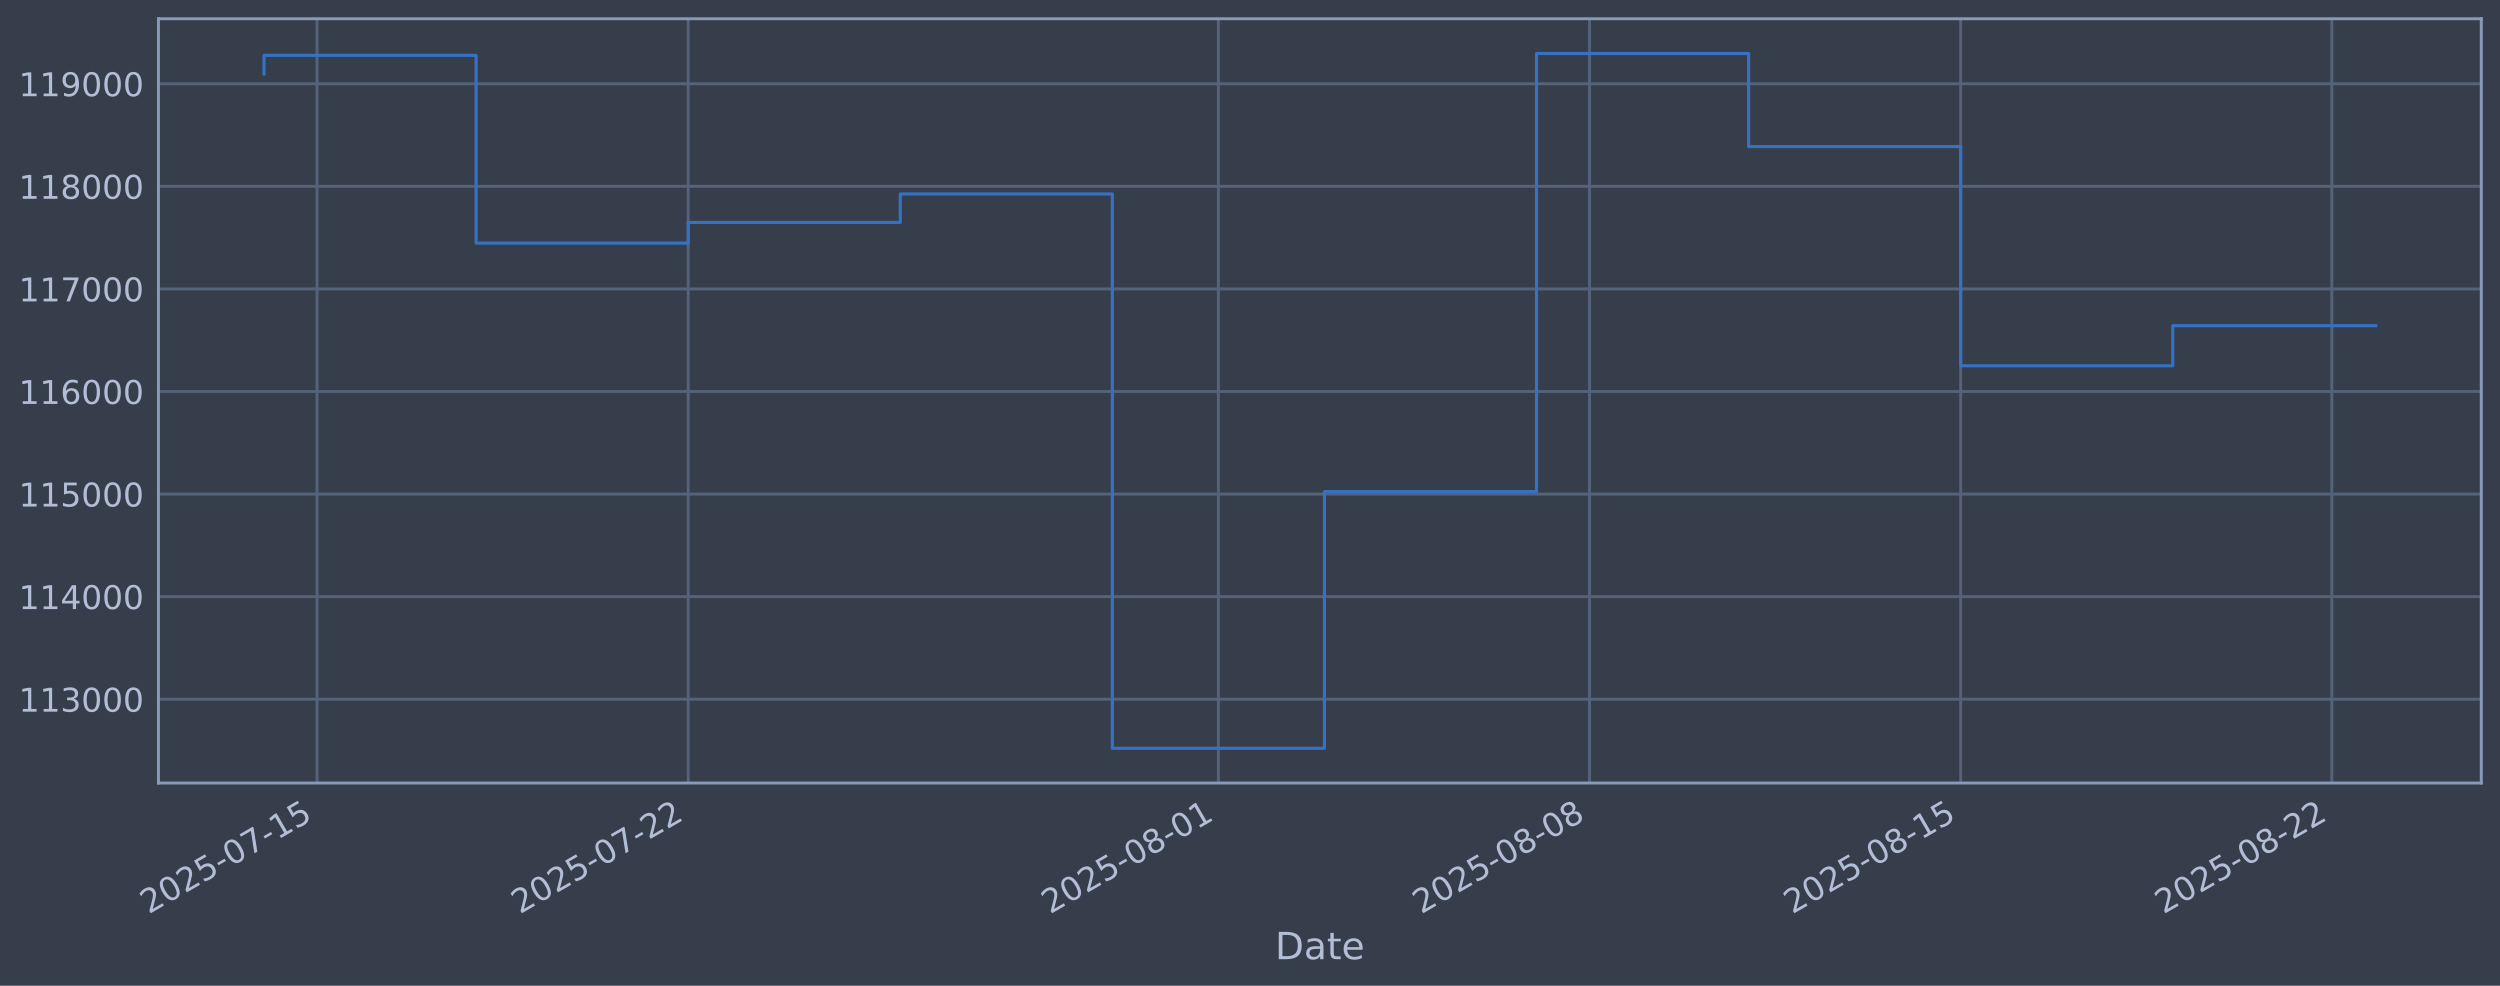
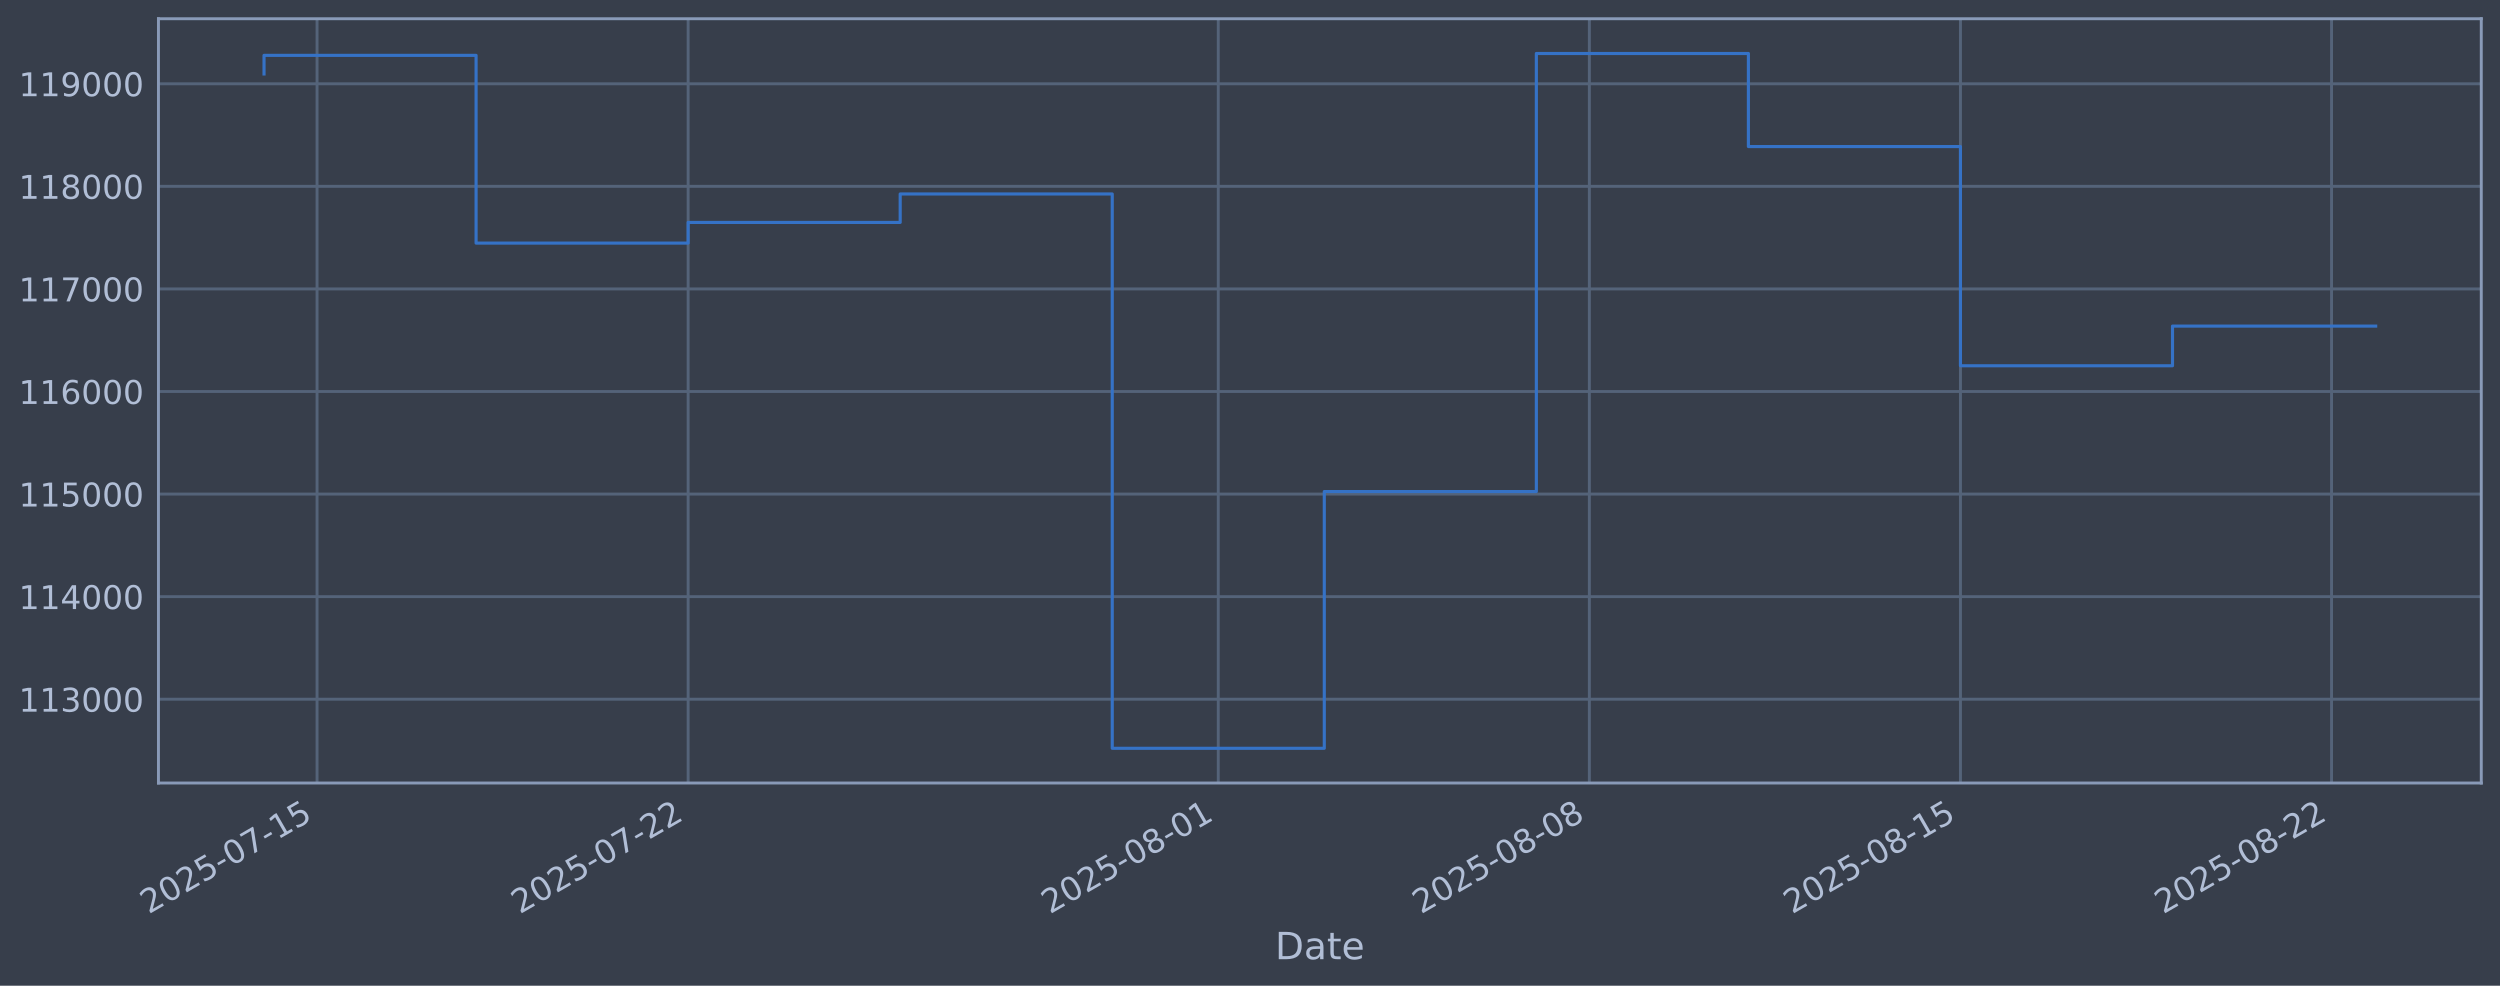
<svg xmlns="http://www.w3.org/2000/svg" xmlns:xlink="http://www.w3.org/1999/xlink" width="960.9pt" height="378.87pt" viewBox="0 0 960.9 378.87" version="1.1">
  <defs>
    <style type="text/css">*{stroke-linejoin: round; stroke-linecap: butt}</style>
  </defs>
  <g id="figure_1">
    <g id="patch_1">
      <path d="M 0 378.87  L 960.9 378.87  L 960.9 0  L 0 0  z " style="fill: #373e4b" />
    </g>
    <g id="axes_1">
      <g id="patch_2">
        <path d="M 60.901 300.96  L 953.701 300.96  L 953.701 7.2  L 60.901 7.2  z " style="fill: #373e4b" />
      </g>
      <g id="matplotlib.axis_1">
        <g id="xtick_1">
          <g id="line2d_1">
-             <path d="M 121.861 300.96  L 121.861 7.2  " clip-path="url(#p1fb24b9bf2)" style="fill: none; stroke: #546379; stroke-width: 1.12; stroke-linecap: square" />
+             <path d="M 121.858 300.96  L 121.858 7.2  " clip-path="url(#pbb55954228)" style="fill: none; stroke: #546379; stroke-width: 1.12; stroke-linecap: square" />
          </g>
          <g id="line2d_2" />
          <g id="text_1">
-             <g style="fill: #b1bed6" transform="translate(57.13569 351.4642) rotate(-30) scale(0.126 -0.126)">
+             <g style="fill: #b1bed6" transform="translate(57.13295 351.4642) rotate(-30) scale(0.126 -0.126)">
              <defs>
                <path id="DejaVuSans-32" d="M 1228 531  L 3431 531  L 3431 0  L 469 0  L 469 531  Q 828 903 1448 1529  Q 2069 2156 2228 2338  Q 2531 2678 2651 2914  Q 2772 3150 2772 3378  Q 2772 3750 2511 3984  Q 2250 4219 1831 4219  Q 1534 4219 1204 4116  Q 875 4013 500 3803  L 500 4441  Q 881 4594 1212 4672  Q 1544 4750 1819 4750  Q 2544 4750 2975 4387  Q 3406 4025 3406 3419  Q 3406 3131 3298 2873  Q 3191 2616 2906 2266  Q 2828 2175 2409 1742  Q 1991 1309 1228 531  z " transform="scale(0.015625)" />
                <path id="DejaVuSans-30" d="M 2034 4250  Q 1547 4250 1301 3770  Q 1056 3291 1056 2328  Q 1056 1369 1301 889  Q 1547 409 2034 409  Q 2525 409 2770 889  Q 3016 1369 3016 2328  Q 3016 3291 2770 3770  Q 2525 4250 2034 4250  z M 2034 4750  Q 2819 4750 3233 4129  Q 3647 3509 3647 2328  Q 3647 1150 3233 529  Q 2819 -91 2034 -91  Q 1250 -91 836 529  Q 422 1150 422 2328  Q 422 3509 836 4129  Q 1250 4750 2034 4750  z " transform="scale(0.015625)" />
                <path id="DejaVuSans-35" d="M 691 4666  L 3169 4666  L 3169 4134  L 1269 4134  L 1269 2991  Q 1406 3038 1543 3061  Q 1681 3084 1819 3084  Q 2600 3084 3056 2656  Q 3513 2228 3513 1497  Q 3513 744 3044 326  Q 2575 -91 1722 -91  Q 1428 -91 1123 -41  Q 819 9 494 109  L 494 744  Q 775 591 1075 516  Q 1375 441 1709 441  Q 2250 441 2565 725  Q 2881 1009 2881 1497  Q 2881 1984 2565 2268  Q 2250 2553 1709 2553  Q 1456 2553 1204 2497  Q 953 2441 691 2322  L 691 4666  z " transform="scale(0.015625)" />
                <path id="DejaVuSans-2d" d="M 313 2009  L 1997 2009  L 1997 1497  L 313 1497  L 313 2009  z " transform="scale(0.015625)" />
                <path id="DejaVuSans-37" d="M 525 4666  L 3525 4666  L 3525 4397  L 1831 0  L 1172 0  L 2766 4134  L 525 4134  L 525 4666  z " transform="scale(0.015625)" />
                <path id="DejaVuSans-31" d="M 794 531  L 1825 531  L 1825 4091  L 703 3866  L 703 4441  L 1819 4666  L 2450 4666  L 2450 531  L 3481 531  L 3481 0  L 794 0  L 794 531  z " transform="scale(0.015625)" />
              </defs>
              <use xlink:href="#DejaVuSans-32" />
              <use xlink:href="#DejaVuSans-30" transform="translate(63.62305 0)" />
              <use xlink:href="#DejaVuSans-32" transform="translate(127.2461 0)" />
              <use xlink:href="#DejaVuSans-35" transform="translate(190.8691 0)" />
              <use xlink:href="#DejaVuSans-2d" transform="translate(254.4922 0)" />
              <use xlink:href="#DejaVuSans-30" transform="translate(290.5762 0)" />
              <use xlink:href="#DejaVuSans-37" transform="translate(354.1992 0)" />
              <use xlink:href="#DejaVuSans-2d" transform="translate(417.8223 0)" />
              <use xlink:href="#DejaVuSans-31" transform="translate(453.9062 0)" />
              <use xlink:href="#DejaVuSans-35" transform="translate(517.5293 0)" />
            </g>
          </g>
        </g>
        <g id="xtick_2">
          <g id="line2d_3">
-             <path d="M 264.513 300.96  L 264.513 7.2  " clip-path="url(#p1fb24b9bf2)" style="fill: none; stroke: #546379; stroke-width: 1.12; stroke-linecap: square" />
+             <path d="M 264.491 300.96  L 264.491 7.2  " clip-path="url(#pbb55954228)" style="fill: none; stroke: #546379; stroke-width: 1.12; stroke-linecap: square" />
          </g>
          <g id="line2d_4" />
          <g id="text_2">
-             <g style="fill: #b1bed6" transform="translate(199.7879 351.4642) rotate(-30) scale(0.126 -0.126)">
+             <g style="fill: #b1bed6" transform="translate(199.7659 351.4642) rotate(-30) scale(0.126 -0.126)">
              <use xlink:href="#DejaVuSans-32" />
              <use xlink:href="#DejaVuSans-30" transform="translate(63.62305 0)" />
              <use xlink:href="#DejaVuSans-32" transform="translate(127.2461 0)" />
              <use xlink:href="#DejaVuSans-35" transform="translate(190.8691 0)" />
              <use xlink:href="#DejaVuSans-2d" transform="translate(254.4922 0)" />
              <use xlink:href="#DejaVuSans-30" transform="translate(290.5762 0)" />
              <use xlink:href="#DejaVuSans-37" transform="translate(354.1992 0)" />
              <use xlink:href="#DejaVuSans-2d" transform="translate(417.8223 0)" />
              <use xlink:href="#DejaVuSans-32" transform="translate(453.9062 0)" />
              <use xlink:href="#DejaVuSans-32" transform="translate(517.5293 0)" />
            </g>
          </g>
        </g>
        <g id="xtick_3">
          <g id="line2d_5">
-             <path d="M 468.302 300.96  L 468.302 7.2  " clip-path="url(#p1fb24b9bf2)" style="fill: none; stroke: #546379; stroke-width: 1.12; stroke-linecap: square" />
+             <path d="M 468.253 300.96  L 468.253 7.2  " clip-path="url(#pbb55954228)" style="fill: none; stroke: #546379; stroke-width: 1.12; stroke-linecap: square" />
          </g>
          <g id="line2d_6" />
          <g id="text_3">
-             <g style="fill: #b1bed6" transform="translate(403.5767 351.4642) rotate(-30) scale(0.126 -0.126)">
+             <g style="fill: #b1bed6" transform="translate(403.5273 351.4642) rotate(-30) scale(0.126 -0.126)">
              <defs>
                <path id="DejaVuSans-38" d="M 2034 2216  Q 1584 2216 1326 1975  Q 1069 1734 1069 1313  Q 1069 891 1326 650  Q 1584 409 2034 409  Q 2484 409 2743 651  Q 3003 894 3003 1313  Q 3003 1734 2745 1975  Q 2488 2216 2034 2216  z M 1403 2484  Q 997 2584 770 2862  Q 544 3141 544 3541  Q 544 4100 942 4425  Q 1341 4750 2034 4750  Q 2731 4750 3128 4425  Q 3525 4100 3525 3541  Q 3525 3141 3298 2862  Q 3072 2584 2669 2484  Q 3125 2378 3379 2068  Q 3634 1759 3634 1313  Q 3634 634 3220 271  Q 2806 -91 2034 -91  Q 1263 -91 848 271  Q 434 634 434 1313  Q 434 1759 690 2068  Q 947 2378 1403 2484  z M 1172 3481  Q 1172 3119 1398 2916  Q 1625 2713 2034 2713  Q 2441 2713 2670 2916  Q 2900 3119 2900 3481  Q 2900 3844 2670 4047  Q 2441 4250 2034 4250  Q 1625 4250 1398 4047  Q 1172 3844 1172 3481  z " transform="scale(0.015625)" />
              </defs>
              <use xlink:href="#DejaVuSans-32" />
              <use xlink:href="#DejaVuSans-30" transform="translate(63.62305 0)" />
              <use xlink:href="#DejaVuSans-32" transform="translate(127.2461 0)" />
              <use xlink:href="#DejaVuSans-35" transform="translate(190.8691 0)" />
              <use xlink:href="#DejaVuSans-2d" transform="translate(254.4922 0)" />
              <use xlink:href="#DejaVuSans-30" transform="translate(290.5762 0)" />
              <use xlink:href="#DejaVuSans-38" transform="translate(354.1992 0)" />
              <use xlink:href="#DejaVuSans-2d" transform="translate(417.8223 0)" />
              <use xlink:href="#DejaVuSans-30" transform="translate(453.9062 0)" />
              <use xlink:href="#DejaVuSans-31" transform="translate(517.5293 0)" />
            </g>
          </g>
        </g>
        <g id="xtick_4">
          <g id="line2d_7">
-             <path d="M 610.954 300.96  L 610.954 7.2  " clip-path="url(#p1fb24b9bf2)" style="fill: none; stroke: #546379; stroke-width: 1.12; stroke-linecap: square" />
+             <path d="M 610.886 300.96  L 610.886 7.2  " clip-path="url(#pbb55954228)" style="fill: none; stroke: #546379; stroke-width: 1.12; stroke-linecap: square" />
          </g>
          <g id="line2d_8" />
          <g id="text_4">
-             <g style="fill: #b1bed6" transform="translate(546.2288 351.4642) rotate(-30) scale(0.126 -0.126)">
+             <g style="fill: #b1bed6" transform="translate(546.1603 351.4642) rotate(-30) scale(0.126 -0.126)">
              <use xlink:href="#DejaVuSans-32" />
              <use xlink:href="#DejaVuSans-30" transform="translate(63.62305 0)" />
              <use xlink:href="#DejaVuSans-32" transform="translate(127.2461 0)" />
              <use xlink:href="#DejaVuSans-35" transform="translate(190.8691 0)" />
              <use xlink:href="#DejaVuSans-2d" transform="translate(254.4922 0)" />
              <use xlink:href="#DejaVuSans-30" transform="translate(290.5762 0)" />
              <use xlink:href="#DejaVuSans-38" transform="translate(354.1992 0)" />
              <use xlink:href="#DejaVuSans-2d" transform="translate(417.8223 0)" />
              <use xlink:href="#DejaVuSans-30" transform="translate(453.9062 0)" />
              <use xlink:href="#DejaVuSans-38" transform="translate(517.5293 0)" />
            </g>
          </g>
        </g>
        <g id="xtick_5">
          <g id="line2d_9">
-             <path d="M 753.606 300.96  L 753.606 7.2  " clip-path="url(#p1fb24b9bf2)" style="fill: none; stroke: #546379; stroke-width: 1.12; stroke-linecap: square" />
+             <path d="M 753.519 300.96  L 753.519 7.2  " clip-path="url(#pbb55954228)" style="fill: none; stroke: #546379; stroke-width: 1.12; stroke-linecap: square" />
          </g>
          <g id="line2d_10" />
          <g id="text_5">
-             <g style="fill: #b1bed6" transform="translate(688.881 351.4642) rotate(-30) scale(0.126 -0.126)">
+             <g style="fill: #b1bed6" transform="translate(688.7933 351.4642) rotate(-30) scale(0.126 -0.126)">
              <use xlink:href="#DejaVuSans-32" />
              <use xlink:href="#DejaVuSans-30" transform="translate(63.62305 0)" />
              <use xlink:href="#DejaVuSans-32" transform="translate(127.2461 0)" />
              <use xlink:href="#DejaVuSans-35" transform="translate(190.8691 0)" />
              <use xlink:href="#DejaVuSans-2d" transform="translate(254.4922 0)" />
              <use xlink:href="#DejaVuSans-30" transform="translate(290.5762 0)" />
              <use xlink:href="#DejaVuSans-38" transform="translate(354.1992 0)" />
              <use xlink:href="#DejaVuSans-2d" transform="translate(417.8223 0)" />
              <use xlink:href="#DejaVuSans-31" transform="translate(453.9062 0)" />
              <use xlink:href="#DejaVuSans-35" transform="translate(517.5293 0)" />
            </g>
          </g>
        </g>
        <g id="xtick_6">
          <g id="line2d_11">
-             <path d="M 896.259 300.96  L 896.259 7.2  " clip-path="url(#p1fb24b9bf2)" style="fill: none; stroke: #546379; stroke-width: 1.12; stroke-linecap: square" />
+             <path d="M 896.152 300.96  L 896.152 7.2  " clip-path="url(#pbb55954228)" style="fill: none; stroke: #546379; stroke-width: 1.12; stroke-linecap: square" />
          </g>
          <g id="line2d_12" />
          <g id="text_6">
-             <g style="fill: #b1bed6" transform="translate(831.5331 351.4642) rotate(-30) scale(0.126 -0.126)">
+             <g style="fill: #b1bed6" transform="translate(831.4263 351.4642) rotate(-30) scale(0.126 -0.126)">
              <use xlink:href="#DejaVuSans-32" />
              <use xlink:href="#DejaVuSans-30" transform="translate(63.62305 0)" />
              <use xlink:href="#DejaVuSans-32" transform="translate(127.2461 0)" />
              <use xlink:href="#DejaVuSans-35" transform="translate(190.8691 0)" />
              <use xlink:href="#DejaVuSans-2d" transform="translate(254.4922 0)" />
              <use xlink:href="#DejaVuSans-30" transform="translate(290.5762 0)" />
              <use xlink:href="#DejaVuSans-38" transform="translate(354.1992 0)" />
              <use xlink:href="#DejaVuSans-2d" transform="translate(417.8223 0)" />
              <use xlink:href="#DejaVuSans-32" transform="translate(453.9062 0)" />
              <use xlink:href="#DejaVuSans-32" transform="translate(517.5293 0)" />
            </g>
          </g>
        </g>
        <g id="text_7">
          <g style="fill: #b1bed6" transform="translate(490.0914 368.6753) scale(0.144 -0.144)">
            <defs>
              <path id="DejaVuSans-44" d="M 1259 4147  L 1259 519  L 2022 519  Q 2988 519 3436 956  Q 3884 1394 3884 2338  Q 3884 3275 3436 3711  Q 2988 4147 2022 4147  L 1259 4147  z M 628 4666  L 1925 4666  Q 3281 4666 3915 4102  Q 4550 3538 4550 2338  Q 4550 1131 3912 565  Q 3275 0 1925 0  L 628 0  L 628 4666  z " transform="scale(0.015625)" />
              <path id="DejaVuSans-61" d="M 2194 1759  Q 1497 1759 1228 1600  Q 959 1441 959 1056  Q 959 750 1161 570  Q 1363 391 1709 391  Q 2188 391 2477 730  Q 2766 1069 2766 1631  L 2766 1759  L 2194 1759  z M 3341 1997  L 3341 0  L 2766 0  L 2766 531  Q 2569 213 2275 61  Q 1981 -91 1556 -91  Q 1019 -91 701 211  Q 384 513 384 1019  Q 384 1609 779 1909  Q 1175 2209 1959 2209  L 2766 2209  L 2766 2266  Q 2766 2663 2505 2880  Q 2244 3097 1772 3097  Q 1472 3097 1187 3025  Q 903 2953 641 2809  L 641 3341  Q 956 3463 1253 3523  Q 1550 3584 1831 3584  Q 2591 3584 2966 3190  Q 3341 2797 3341 1997  z " transform="scale(0.015625)" />
              <path id="DejaVuSans-74" d="M 1172 4494  L 1172 3500  L 2356 3500  L 2356 3053  L 1172 3053  L 1172 1153  Q 1172 725 1289 603  Q 1406 481 1766 481  L 2356 481  L 2356 0  L 1766 0  Q 1100 0 847 248  Q 594 497 594 1153  L 594 3053  L 172 3053  L 172 3500  L 594 3500  L 594 4494  L 1172 4494  z " transform="scale(0.015625)" />
              <path id="DejaVuSans-65" d="M 3597 1894  L 3597 1613  L 953 1613  Q 991 1019 1311 708  Q 1631 397 2203 397  Q 2534 397 2845 478  Q 3156 559 3463 722  L 3463 178  Q 3153 47 2828 -22  Q 2503 -91 2169 -91  Q 1331 -91 842 396  Q 353 884 353 1716  Q 353 2575 817 3079  Q 1281 3584 2069 3584  Q 2775 3584 3186 3129  Q 3597 2675 3597 1894  z M 3022 2063  Q 3016 2534 2758 2815  Q 2500 3097 2075 3097  Q 1594 3097 1305 2825  Q 1016 2553 972 2059  L 3022 2063  z " transform="scale(0.015625)" />
            </defs>
            <use xlink:href="#DejaVuSans-44" />
            <use xlink:href="#DejaVuSans-61" transform="translate(77.00195 0)" />
            <use xlink:href="#DejaVuSans-74" transform="translate(138.2812 0)" />
            <use xlink:href="#DejaVuSans-65" transform="translate(177.4902 0)" />
          </g>
        </g>
      </g>
      <g id="matplotlib.axis_2">
        <g id="ytick_1">
          <g id="line2d_13">
-             <path d="M 60.901 268.75  L 953.701 268.75  " clip-path="url(#p1fb24b9bf2)" style="fill: none; stroke: #546379; stroke-width: 1.12; stroke-linecap: square" />
+             <path d="M 60.901 268.75  L 953.701 268.75  " clip-path="url(#pbb55954228)" style="fill: none; stroke: #546379; stroke-width: 1.12; stroke-linecap: square" />
          </g>
          <g id="line2d_14" />
          <g id="text_8">
            <g style="fill: #b1bed6" transform="translate(7.2 273.5373) scale(0.126 -0.126)">
              <defs>
                <path id="DejaVuSans-33" d="M 2597 2516  Q 3050 2419 3304 2112  Q 3559 1806 3559 1356  Q 3559 666 3084 287  Q 2609 -91 1734 -91  Q 1441 -91 1130 -33  Q 819 25 488 141  L 488 750  Q 750 597 1062 519  Q 1375 441 1716 441  Q 2309 441 2620 675  Q 2931 909 2931 1356  Q 2931 1769 2642 2001  Q 2353 2234 1838 2234  L 1294 2234  L 1294 2753  L 1863 2753  Q 2328 2753 2575 2939  Q 2822 3125 2822 3475  Q 2822 3834 2567 4026  Q 2313 4219 1838 4219  Q 1578 4219 1281 4162  Q 984 4106 628 3988  L 628 4550  Q 988 4650 1302 4700  Q 1616 4750 1894 4750  Q 2613 4750 3031 4423  Q 3450 4097 3450 3541  Q 3450 3153 3228 2886  Q 3006 2619 2597 2516  z " transform="scale(0.015625)" />
              </defs>
              <use xlink:href="#DejaVuSans-31" />
              <use xlink:href="#DejaVuSans-31" transform="translate(63.62305 0)" />
              <use xlink:href="#DejaVuSans-33" transform="translate(127.2461 0)" />
              <use xlink:href="#DejaVuSans-30" transform="translate(190.8691 0)" />
              <use xlink:href="#DejaVuSans-30" transform="translate(254.4922 0)" />
              <use xlink:href="#DejaVuSans-30" transform="translate(318.1152 0)" />
            </g>
          </g>
        </g>
        <g id="ytick_2">
          <g id="line2d_15">
-             <path d="M 60.901 229.325  L 953.701 229.325  " clip-path="url(#p1fb24b9bf2)" style="fill: none; stroke: #546379; stroke-width: 1.12; stroke-linecap: square" />
+             <path d="M 60.901 229.325  L 953.701 229.325  " clip-path="url(#pbb55954228)" style="fill: none; stroke: #546379; stroke-width: 1.12; stroke-linecap: square" />
          </g>
          <g id="line2d_16" />
          <g id="text_9">
            <g style="fill: #b1bed6" transform="translate(7.2 234.1122) scale(0.126 -0.126)">
              <defs>
                <path id="DejaVuSans-34" d="M 2419 4116  L 825 1625  L 2419 1625  L 2419 4116  z M 2253 4666  L 3047 4666  L 3047 1625  L 3713 1625  L 3713 1100  L 3047 1100  L 3047 0  L 2419 0  L 2419 1100  L 313 1100  L 313 1709  L 2253 4666  z " transform="scale(0.015625)" />
              </defs>
              <use xlink:href="#DejaVuSans-31" />
              <use xlink:href="#DejaVuSans-31" transform="translate(63.62305 0)" />
              <use xlink:href="#DejaVuSans-34" transform="translate(127.2461 0)" />
              <use xlink:href="#DejaVuSans-30" transform="translate(190.8691 0)" />
              <use xlink:href="#DejaVuSans-30" transform="translate(254.4922 0)" />
              <use xlink:href="#DejaVuSans-30" transform="translate(318.1152 0)" />
            </g>
          </g>
        </g>
        <g id="ytick_3">
          <g id="line2d_17">
-             <path d="M 60.901 189.9  L 953.701 189.9  " clip-path="url(#p1fb24b9bf2)" style="fill: none; stroke: #546379; stroke-width: 1.12; stroke-linecap: square" />
+             <path d="M 60.901 189.9  L 953.701 189.9  " clip-path="url(#pbb55954228)" style="fill: none; stroke: #546379; stroke-width: 1.12; stroke-linecap: square" />
          </g>
          <g id="line2d_18" />
          <g id="text_10">
            <g style="fill: #b1bed6" transform="translate(7.2 194.6871) scale(0.126 -0.126)">
              <use xlink:href="#DejaVuSans-31" />
              <use xlink:href="#DejaVuSans-31" transform="translate(63.62305 0)" />
              <use xlink:href="#DejaVuSans-35" transform="translate(127.2461 0)" />
              <use xlink:href="#DejaVuSans-30" transform="translate(190.8691 0)" />
              <use xlink:href="#DejaVuSans-30" transform="translate(254.4922 0)" />
              <use xlink:href="#DejaVuSans-30" transform="translate(318.1152 0)" />
            </g>
          </g>
        </g>
        <g id="ytick_4">
          <g id="line2d_19">
-             <path d="M 60.901 150.475  L 953.701 150.475  " clip-path="url(#p1fb24b9bf2)" style="fill: none; stroke: #546379; stroke-width: 1.12; stroke-linecap: square" />
+             <path d="M 60.901 150.475  L 953.701 150.475  " clip-path="url(#pbb55954228)" style="fill: none; stroke: #546379; stroke-width: 1.12; stroke-linecap: square" />
          </g>
          <g id="line2d_20" />
          <g id="text_11">
            <g style="fill: #b1bed6" transform="translate(7.2 155.262) scale(0.126 -0.126)">
              <defs>
                <path id="DejaVuSans-36" d="M 2113 2584  Q 1688 2584 1439 2293  Q 1191 2003 1191 1497  Q 1191 994 1439 701  Q 1688 409 2113 409  Q 2538 409 2786 701  Q 3034 994 3034 1497  Q 3034 2003 2786 2293  Q 2538 2584 2113 2584  z M 3366 4563  L 3366 3988  Q 3128 4100 2886 4159  Q 2644 4219 2406 4219  Q 1781 4219 1451 3797  Q 1122 3375 1075 2522  Q 1259 2794 1537 2939  Q 1816 3084 2150 3084  Q 2853 3084 3261 2657  Q 3669 2231 3669 1497  Q 3669 778 3244 343  Q 2819 -91 2113 -91  Q 1303 -91 875 529  Q 447 1150 447 2328  Q 447 3434 972 4092  Q 1497 4750 2381 4750  Q 2619 4750 2861 4703  Q 3103 4656 3366 4563  z " transform="scale(0.015625)" />
              </defs>
              <use xlink:href="#DejaVuSans-31" />
              <use xlink:href="#DejaVuSans-31" transform="translate(63.62305 0)" />
              <use xlink:href="#DejaVuSans-36" transform="translate(127.2461 0)" />
              <use xlink:href="#DejaVuSans-30" transform="translate(190.8691 0)" />
              <use xlink:href="#DejaVuSans-30" transform="translate(254.4922 0)" />
              <use xlink:href="#DejaVuSans-30" transform="translate(318.1152 0)" />
            </g>
          </g>
        </g>
        <g id="ytick_5">
          <g id="line2d_21">
-             <path d="M 60.901 111.05  L 953.701 111.05  " clip-path="url(#p1fb24b9bf2)" style="fill: none; stroke: #546379; stroke-width: 1.12; stroke-linecap: square" />
+             <path d="M 60.901 111.05  L 953.701 111.05  " clip-path="url(#pbb55954228)" style="fill: none; stroke: #546379; stroke-width: 1.12; stroke-linecap: square" />
          </g>
          <g id="line2d_22" />
          <g id="text_12">
            <g style="fill: #b1bed6" transform="translate(7.2 115.8369) scale(0.126 -0.126)">
              <use xlink:href="#DejaVuSans-31" />
              <use xlink:href="#DejaVuSans-31" transform="translate(63.62305 0)" />
              <use xlink:href="#DejaVuSans-37" transform="translate(127.2461 0)" />
              <use xlink:href="#DejaVuSans-30" transform="translate(190.8691 0)" />
              <use xlink:href="#DejaVuSans-30" transform="translate(254.4922 0)" />
              <use xlink:href="#DejaVuSans-30" transform="translate(318.1152 0)" />
            </g>
          </g>
        </g>
        <g id="ytick_6">
          <g id="line2d_23">
-             <path d="M 60.901 71.625  L 953.701 71.625  " clip-path="url(#p1fb24b9bf2)" style="fill: none; stroke: #546379; stroke-width: 1.12; stroke-linecap: square" />
+             <path d="M 60.901 71.625  L 953.701 71.625  " clip-path="url(#pbb55954228)" style="fill: none; stroke: #546379; stroke-width: 1.12; stroke-linecap: square" />
          </g>
          <g id="line2d_24" />
          <g id="text_13">
            <g style="fill: #b1bed6" transform="translate(7.2 76.4118) scale(0.126 -0.126)">
              <use xlink:href="#DejaVuSans-31" />
              <use xlink:href="#DejaVuSans-31" transform="translate(63.62305 0)" />
              <use xlink:href="#DejaVuSans-38" transform="translate(127.2461 0)" />
              <use xlink:href="#DejaVuSans-30" transform="translate(190.8691 0)" />
              <use xlink:href="#DejaVuSans-30" transform="translate(254.4922 0)" />
              <use xlink:href="#DejaVuSans-30" transform="translate(318.1152 0)" />
            </g>
          </g>
        </g>
        <g id="ytick_7">
          <g id="line2d_25">
-             <path d="M 60.901 32.2  L 953.701 32.2  " clip-path="url(#p1fb24b9bf2)" style="fill: none; stroke: #546379; stroke-width: 1.12; stroke-linecap: square" />
+             <path d="M 60.901 32.2  L 953.701 32.2  " clip-path="url(#pbb55954228)" style="fill: none; stroke: #546379; stroke-width: 1.12; stroke-linecap: square" />
          </g>
          <g id="line2d_26" />
          <g id="text_14">
            <g style="fill: #b1bed6" transform="translate(7.2 36.9867) scale(0.126 -0.126)">
              <defs>
                <path id="DejaVuSans-39" d="M 703 97  L 703 672  Q 941 559 1184 500  Q 1428 441 1663 441  Q 2288 441 2617 861  Q 2947 1281 2994 2138  Q 2813 1869 2534 1725  Q 2256 1581 1919 1581  Q 1219 1581 811 2004  Q 403 2428 403 3163  Q 403 3881 828 4315  Q 1253 4750 1959 4750  Q 2769 4750 3195 4129  Q 3622 3509 3622 2328  Q 3622 1225 3098 567  Q 2575 -91 1691 -91  Q 1453 -91 1209 -44  Q 966 3 703 97  z M 1959 2075  Q 2384 2075 2632 2365  Q 2881 2656 2881 3163  Q 2881 3666 2632 3958  Q 2384 4250 1959 4250  Q 1534 4250 1286 3958  Q 1038 3666 1038 3163  Q 1038 2656 1286 2365  Q 1534 2075 1959 2075  z " transform="scale(0.015625)" />
              </defs>
              <use xlink:href="#DejaVuSans-31" />
              <use xlink:href="#DejaVuSans-31" transform="translate(63.62305 0)" />
              <use xlink:href="#DejaVuSans-39" transform="translate(127.2461 0)" />
              <use xlink:href="#DejaVuSans-30" transform="translate(190.8691 0)" />
              <use xlink:href="#DejaVuSans-30" transform="translate(254.4922 0)" />
              <use xlink:href="#DejaVuSans-30" transform="translate(318.1152 0)" />
            </g>
          </g>
        </g>
      </g>
      <g id="line2d_27">
-         <path d="M 101.482 28.439  L 101.482 21.285  L 182.998 21.285  L 182.998 93.435  L 264.513 93.435  L 264.513 85.489  L 346.029 85.489  L 346.029 74.56  L 427.544 74.56  L 427.544 287.607  L 509.06 287.607  L 509.06 188.936  L 590.575 188.936  L 590.575 20.553  L 672.091 20.553  L 672.091 56.332  L 753.606 56.332  L 753.606 140.575  L 835.122 140.575  L 835.122 125.194  L 913.119 125.194  " clip-path="url(#p1fb24b9bf2)" style="fill: none; stroke: #3572c6; stroke-width: 1.2; stroke-linecap: square" />
+         <path d="M 101.482 28.439  L 101.482 21.285  L 182.987 21.285  L 182.987 93.435  L 264.491 93.435  L 264.491 85.489  L 345.996 85.489  L 345.996 74.56  L 427.501 74.56  L 427.501 287.607  L 509.005 287.607  L 509.005 188.936  L 590.51 188.936  L 590.51 20.553  L 672.014 20.553  L 672.014 56.332  L 753.519 56.332  L 753.519 140.575  L 835.023 140.575  L 835.023 125.338  L 913.119 125.338  " clip-path="url(#pbb55954228)" style="fill: none; stroke: #3572c6; stroke-width: 1.2; stroke-linecap: square" />
      </g>
      <g id="patch_3">
        <path d="M 60.901 300.96  L 60.901 7.2  " style="fill: none; stroke: #899ab8; stroke-width: 1.12; stroke-linejoin: miter; stroke-linecap: square" />
      </g>
      <g id="patch_4">
        <path d="M 953.701 300.96  L 953.701 7.2  " style="fill: none; stroke: #899ab8; stroke-width: 1.12; stroke-linejoin: miter; stroke-linecap: square" />
      </g>
      <g id="patch_5">
        <path d="M 60.901 300.96  L 953.701 300.96  " style="fill: none; stroke: #899ab8; stroke-width: 1.12; stroke-linejoin: miter; stroke-linecap: square" />
      </g>
      <g id="patch_6">
        <path d="M 60.901 7.2  L 953.701 7.2  " style="fill: none; stroke: #899ab8; stroke-width: 1.12; stroke-linejoin: miter; stroke-linecap: square" />
      </g>
    </g>
  </g>
  <defs>
-     <clipPath id="p1fb24b9bf2">
+     <clipPath id="pbb55954228">
      <rect x="60.901" y="7.2" width="892.8" height="293.76" />
    </clipPath>
  </defs>
</svg>
